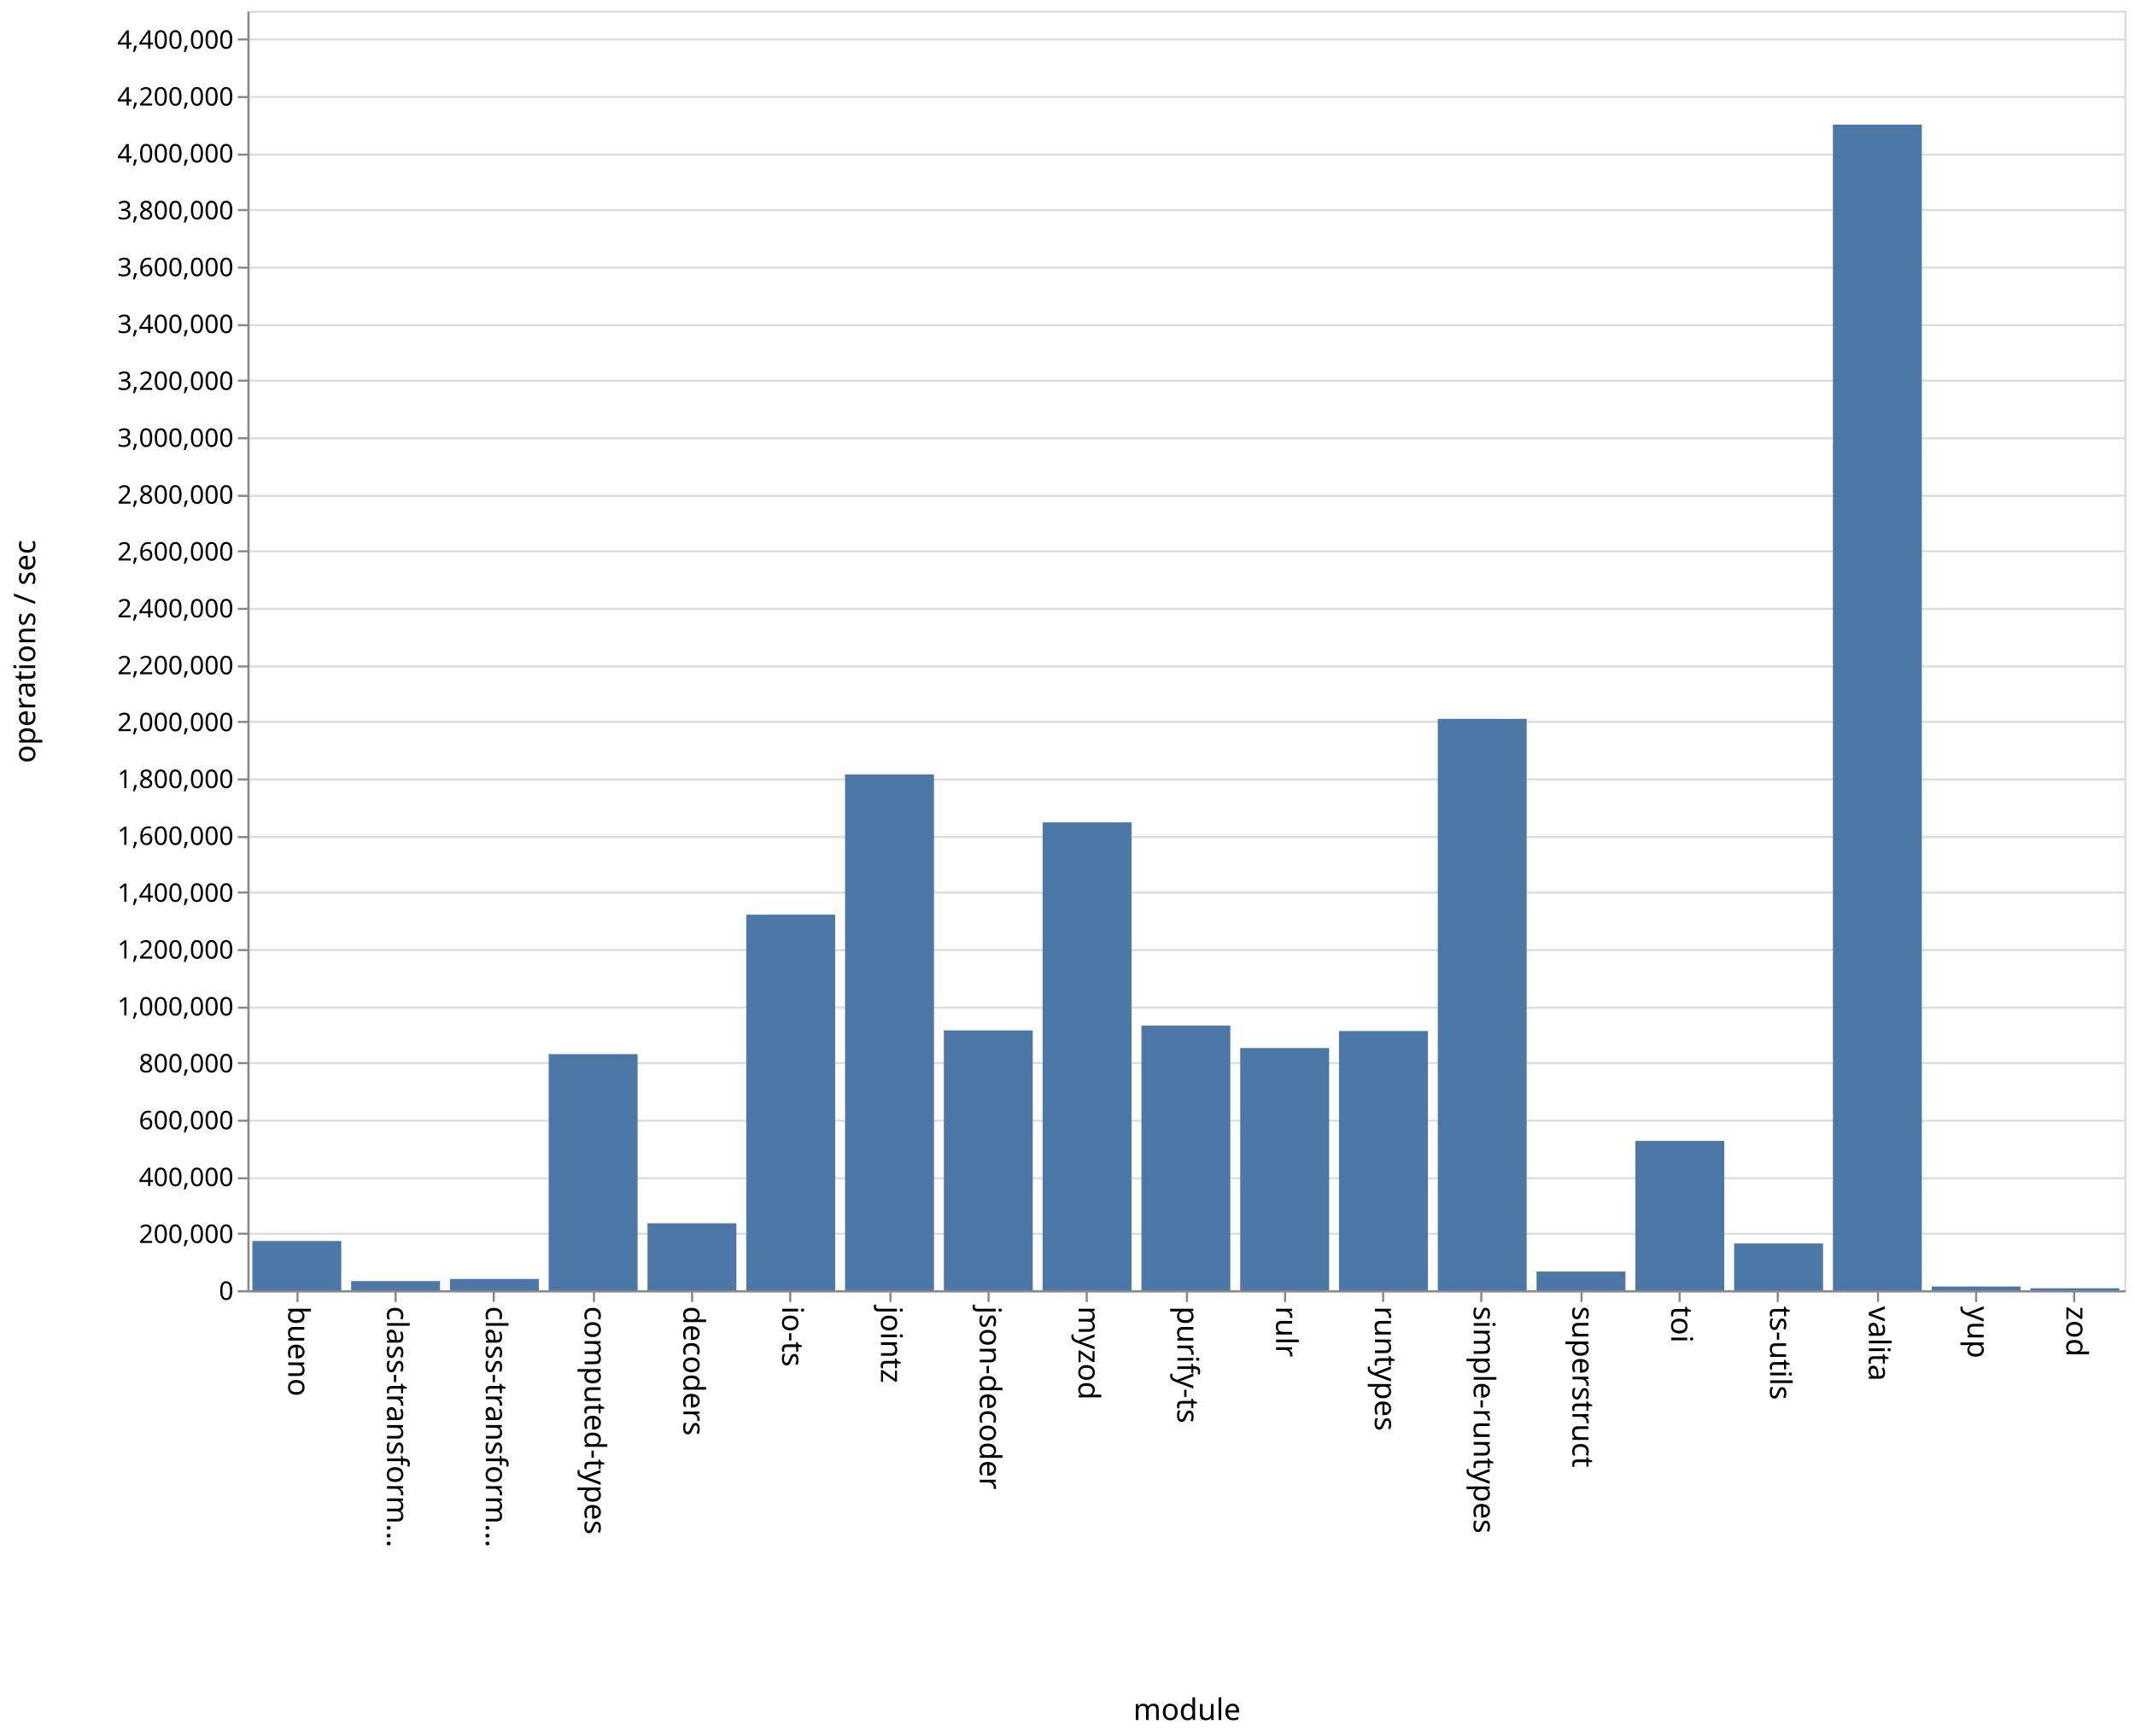
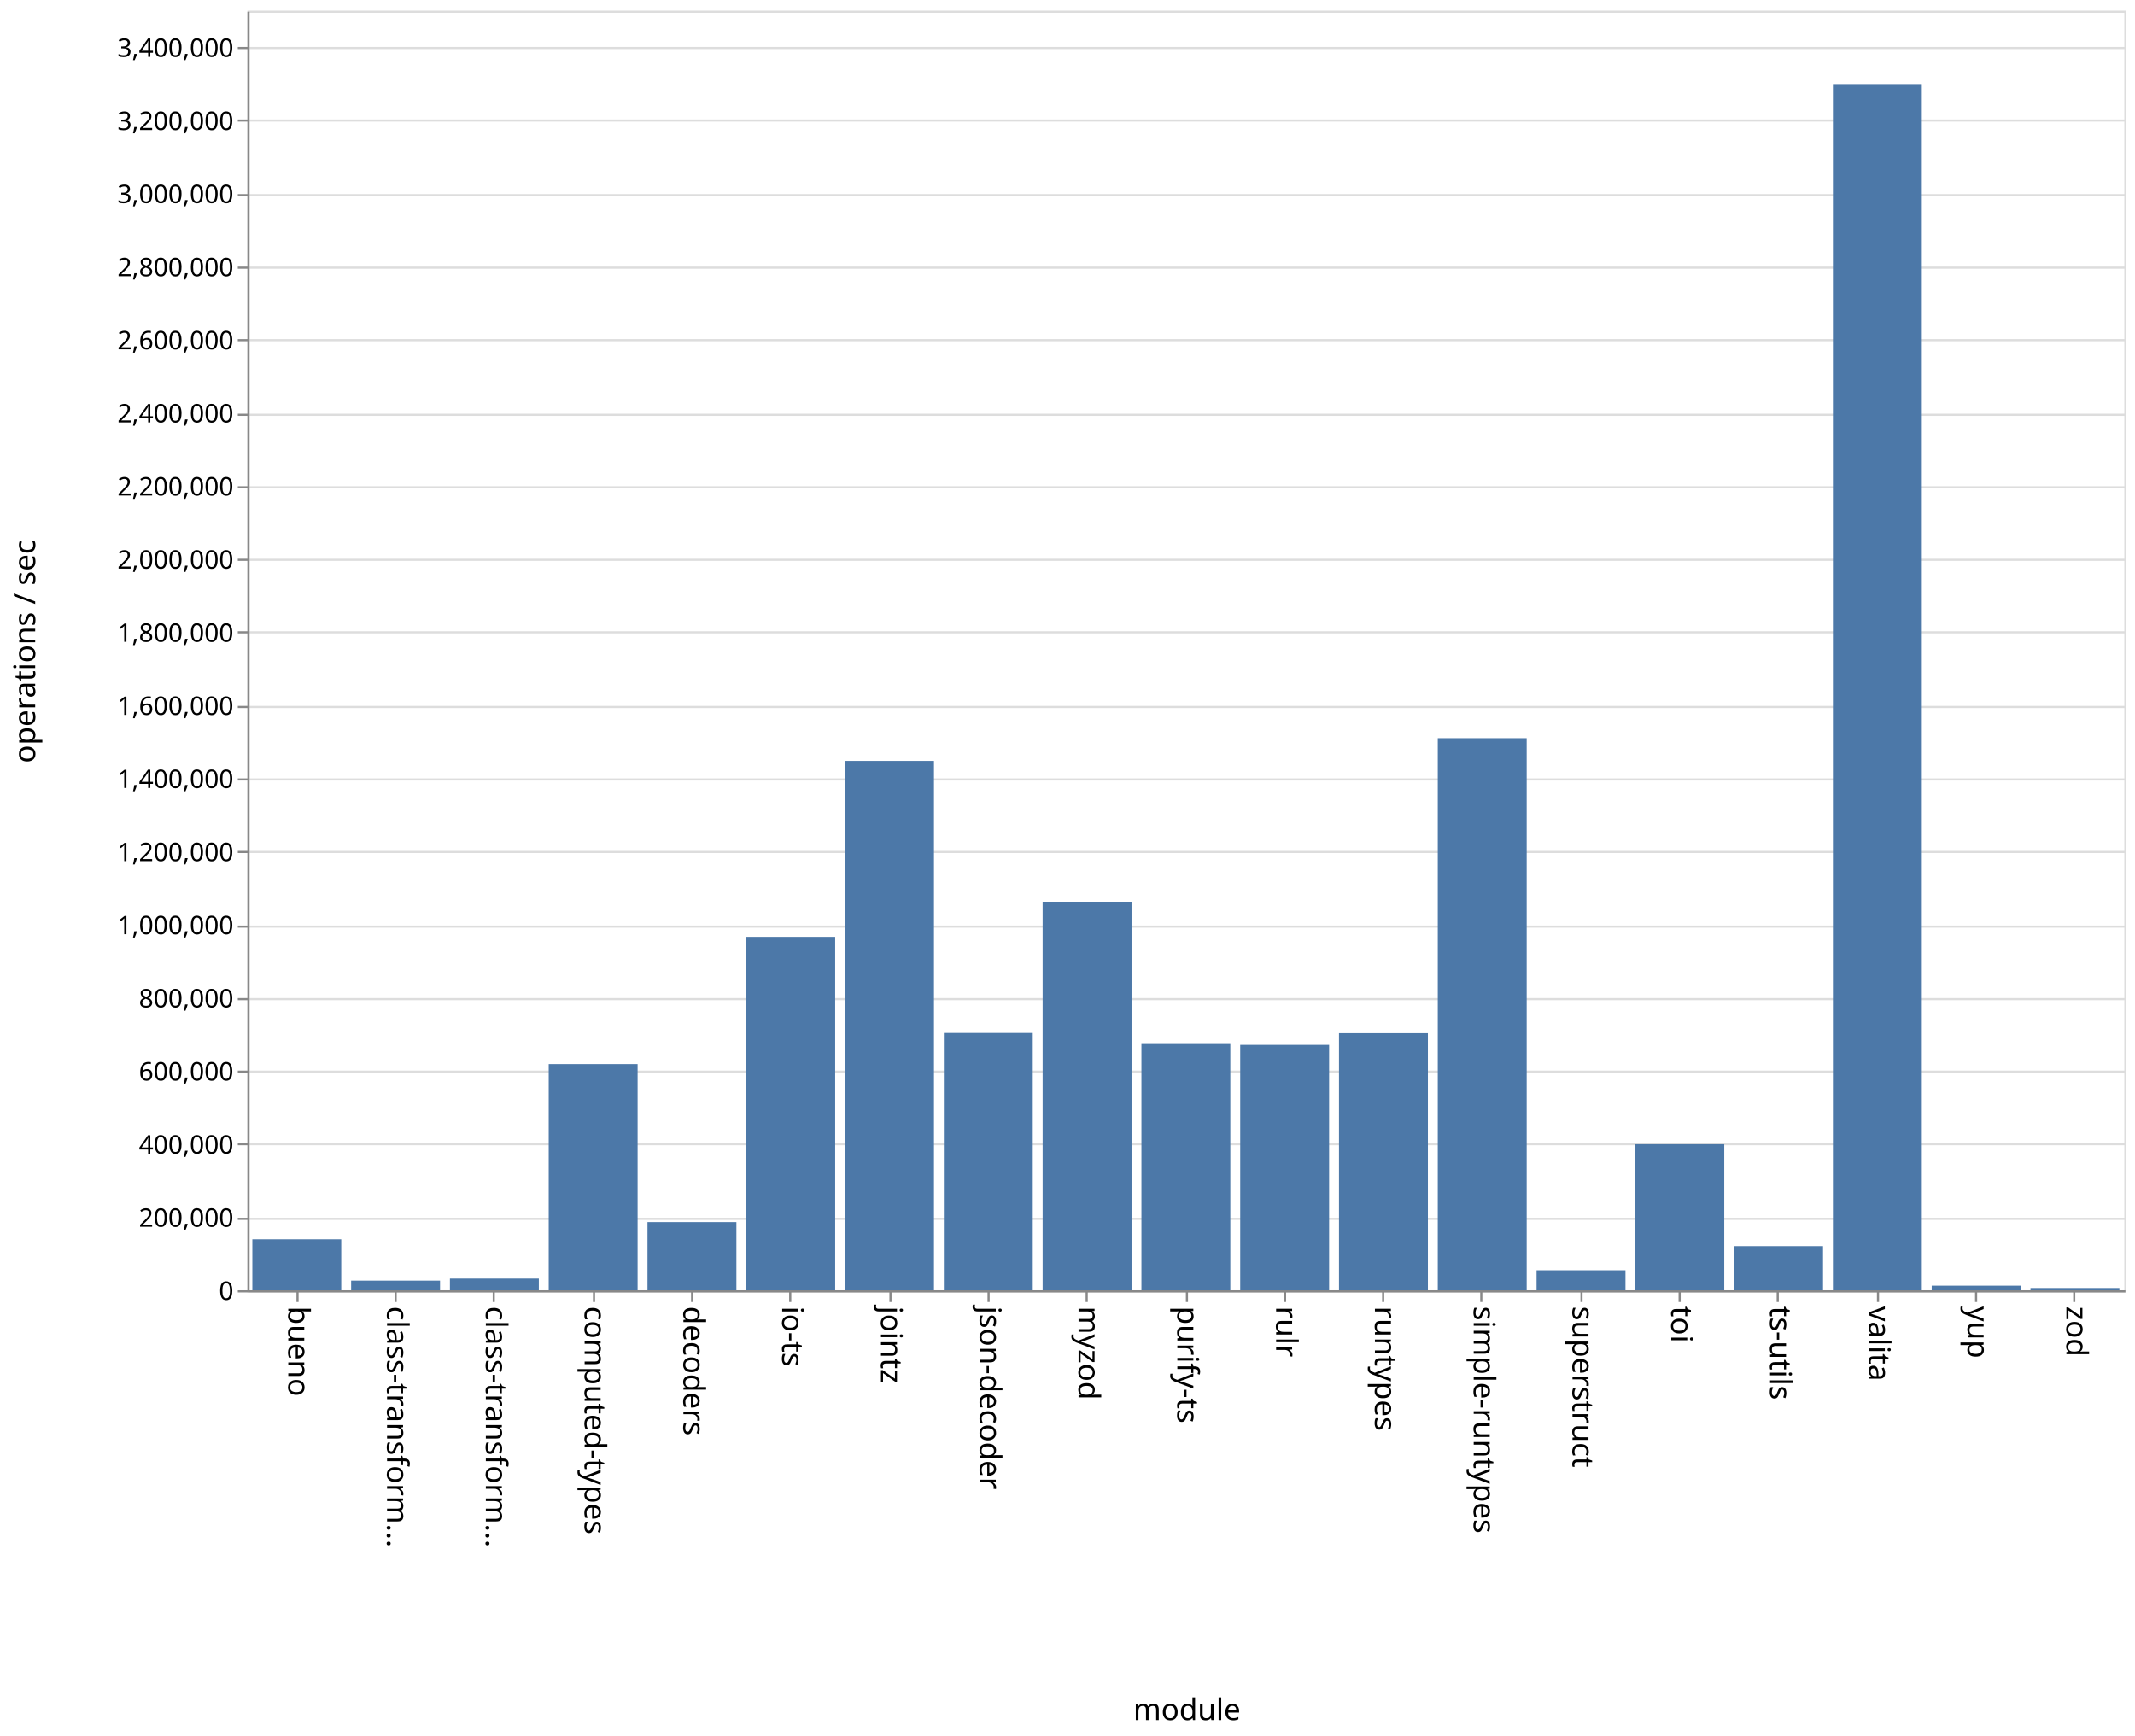
<svg xmlns="http://www.w3.org/2000/svg" class="marks" width="1001" height="814">
  <path fill="#fff" d="M0 0h1001v814H0z" />
  <g class="mark-group role-frame root" aria-roledescription="group mark container" fill="none" stroke-miterlimit="10">
    <path class="background" aria-hidden="true" d="M116.5 5.5h880v600h-880z" stroke="#ddd" />
-     <g class="mark-group role-axis" aria-roledescription="axis" aria-label="Y-axis for a linear scale with values from 0 to 4,500,000">
+     <g class="mark-group role-axis" aria-roledescription="axis" aria-label="Y-axis for a linear scale with values from 0 to 3,500,000">
      <path class="background" aria-hidden="true" d="M116.5 5.5z" pointer-events="none" />
      <g class="mark-rule role-axis-grid" pointer-events="none" stroke="#ddd">
-         <path d="M116.5 605.5h880M116.5 578.5h880M116.5 552.5h880M116.5 525.5h880M116.5 498.5h880M116.5 472.5h880M116.5 445.5h880M116.5 418.5h880M116.5 392.5h880M116.5 365.5h880M116.5 338.5h880M116.5 312.5h880M116.5 285.5h880M116.5 258.5h880M116.5 232.5h880M116.5 205.5h880M116.5 178.5h880M116.5 152.5h880M116.5 125.5h880M116.5 98.5h880M116.5 72.5h880M116.5 45.5h880M116.5 18.5h880" />
+         <path d="M116.5 605.5h880M116.5 571.5h880M116.5 536.5h880M116.5 502.5h880M116.5 468.5h880M116.5 434.5h880M116.5 399.5h880M116.5 365.5h880M116.5 331.5h880M116.5 296.5h880M116.5 262.5h880M116.5 228.5h880M116.5 194.5h880M116.5 159.5h880M116.5 125.5h880M116.5 91.5h880M116.5 56.5h880M116.5 22.5h880" />
      </g>
    </g>
    <g class="mark-group role-axis" aria-roledescription="axis" aria-label="X-axis titled 'module' for a discrete scale with 19 values: bueno, class-transformer-validator-async, class-transformer-validator-sync, computed-types, decoders, ending with zod">
      <path class="background" aria-hidden="true" d="M116.5 605.5z" pointer-events="none" />
      <g class="mark-rule role-axis-tick" pointer-events="none" stroke="#888">
        <path d="M139.5 605.5v5M185.5 605.5v5M231.5 605.5v5M278.5 605.5v5M324.5 605.5v5M370.5 605.5v5M417.5 605.5v5M463.5 605.5v5M509.5 605.5v5M556.5 605.5v5M602.5 605.5v5M648.5 605.5v5M694.5 605.5v5M741.5 605.5v5M787.5 605.5v5M833.5 605.5v5M880.5 605.5v5M926.5 605.5v5M972.5 605.5v5" />
      </g>
      <g class="mark-text role-axis-label" pointer-events="none" font-family="sans-serif" font-size="14" fill="#000">
        <text transform="rotate(90 -238.671 373.829)">bueno</text>
        <text transform="rotate(90 -215.513 396.987)">class-transform…</text>
        <text transform="rotate(90 -192.355 420.145)">class-transform…</text>
        <text transform="rotate(90 -169.197 443.303)">computed-types</text>
        <text transform="rotate(90 -146.04 466.46)">decoders</text>
        <text transform="rotate(90 -122.882 489.618)">io-ts</text>
        <text transform="rotate(90 -99.724 512.776)">jointz</text>
        <text transform="rotate(90 -76.566 535.934)">json-decoder</text>
        <text transform="rotate(90 -53.408 559.092)">myzod</text>
        <text transform="rotate(90 -30.25 582.25)">purify-ts</text>
        <text transform="rotate(90 -7.092 605.408)">rulr</text>
        <text transform="rotate(90 16.066 628.566)">runtypes</text>
        <text transform="rotate(90 39.224 651.724)">simple-runtypes</text>
        <text transform="rotate(90 62.382 674.882)">superstruct</text>
        <text transform="rotate(90 85.54 698.04)">toi</text>
        <text transform="rotate(90 108.697 721.197)">ts-utils</text>
        <text transform="rotate(90 131.855 744.355)">valita</text>
        <text transform="rotate(90 155.013 767.513)">yup</text>
        <text transform="rotate(90 178.171 790.671)">zod</text>
      </g>
      <path stroke="#888" d="M116.5 605.5h880" pointer-events="none" />
      <text text-anchor="middle" transform="translate(556.5 806.5)" font-family="sans-serif" font-size="14" fill="#000" pointer-events="none">module</text>
    </g>
-     <g class="mark-group role-axis" aria-roledescription="axis" aria-label="Y-axis titled 'operations / sec' for a linear scale with values from 0 to 4,500,000">
+     <g class="mark-group role-axis" aria-roledescription="axis" aria-label="Y-axis titled 'operations / sec' for a linear scale with values from 0 to 3,500,000">
      <path class="background" aria-hidden="true" d="M116.5 5.5z" pointer-events="none" />
      <g class="mark-rule role-axis-tick" pointer-events="none" stroke="#888">
-         <path d="M116.5 605.5h-5M116.5 578.5h-5M116.5 552.5h-5M116.5 525.5h-5M116.5 498.5h-5M116.5 472.5h-5M116.5 445.5h-5M116.5 418.5h-5M116.5 392.5h-5M116.5 365.5h-5M116.5 338.5h-5M116.5 312.5h-5M116.5 285.5h-5M116.5 258.5h-5M116.5 232.5h-5M116.5 205.5h-5M116.5 178.5h-5M116.5 152.5h-5M116.5 125.5h-5M116.5 98.5h-5M116.5 72.5h-5M116.5 45.5h-5M116.5 18.5h-5" />
+         <path d="M116.5 605.5h-5M116.5 571.5h-5M116.5 536.5h-5M116.5 502.5h-5M116.5 468.5h-5M116.5 434.5h-5M116.5 399.5h-5M116.5 365.5h-5M116.5 331.5h-5M116.5 296.5h-5M116.5 262.5h-5M116.5 228.5h-5M116.5 194.5h-5M116.5 159.5h-5M116.5 125.5h-5M116.5 91.5h-5M116.5 56.5h-5M116.5 22.5h-5" />
      </g>
      <g class="mark-text role-axis-label" pointer-events="none" text-anchor="end" font-family="sans-serif" font-size="12" fill="#000">
        <text transform="translate(109.5 609.5)">0</text>
-         <text transform="translate(109.5 582.833)">200,000</text>
-         <text transform="translate(109.5 556.167)">400,000</text>
-         <text transform="translate(109.5 529.5)">600,000</text>
-         <text transform="translate(109.5 502.833)">800,000</text>
-         <text transform="translate(109.5 476.167)">1,000,000</text>
-         <text transform="translate(109.5 449.5)">1,200,000</text>
-         <text transform="translate(109.5 422.833)">1,400,000</text>
-         <text transform="translate(109.5 396.167)">1,600,000</text>
-         <text transform="translate(109.5 369.5)">1,800,000</text>
-         <text transform="translate(109.5 342.833)">2,000,000</text>
-         <text transform="translate(109.5 316.167)">2,200,000</text>
-         <text transform="translate(109.5 289.5)">2,400,000</text>
-         <text transform="translate(109.5 262.833)">2,600,000</text>
-         <text transform="translate(109.5 236.167)">2,800,000</text>
-         <text transform="translate(109.5 209.5)">3,000,000</text>
-         <text transform="translate(109.5 182.833)">3,200,000</text>
-         <text transform="translate(109.5 156.167)">3,400,000</text>
-         <text transform="translate(109.5 129.5)">3,600,000</text>
-         <text transform="translate(109.5 102.833)">3,800,000</text>
-         <text transform="translate(109.5 76.167)">4,000,000</text>
-         <text transform="translate(109.5 49.5)">4,200,000</text>
-         <text transform="translate(109.5 22.833)">4,400,000</text>
+         <text transform="translate(109.5 575.214)">200,000</text>
+         <text transform="translate(109.5 540.929)">400,000</text>
+         <text transform="translate(109.5 506.643)">600,000</text>
+         <text transform="translate(109.5 472.357)">800,000</text>
+         <text transform="translate(109.5 438.071)">1,000,000</text>
+         <text transform="translate(109.5 403.786)">1,200,000</text>
+         <text transform="translate(109.5 369.5)">1,400,000</text>
+         <text transform="translate(109.5 335.214)">1,600,000</text>
+         <text transform="translate(109.5 300.929)">1,800,000</text>
+         <text transform="translate(109.5 266.643)">2,000,000</text>
+         <text transform="translate(109.5 232.357)">2,200,000</text>
+         <text transform="translate(109.5 198.071)">2,400,000</text>
+         <text transform="translate(109.5 163.786)">2,600,000</text>
+         <text transform="translate(109.5 129.5)">2,800,000</text>
+         <text transform="translate(109.5 95.214)">3,000,000</text>
+         <text transform="translate(109.5 60.929)">3,200,000</text>
+         <text transform="translate(109.5 26.643)">3,400,000</text>
      </g>
      <path stroke="#888" d="M116.5 605.5V5.5" pointer-events="none" />
      <text text-anchor="middle" transform="rotate(-90 161 144.5)" font-family="sans-serif" font-size="14" fill="#000" pointer-events="none">operations / sec</text>
    </g>
    <g class="mark-rect role-mark marks" aria-roledescription="rect mark container" fill="#4c78a8">
-       <path d="M118.316 581.912H160V605h-41.684zM164.632 600.696h41.684V605h-41.684zM210.947 599.694h41.685V605h-41.685zM257.263 494.277h41.684V605h-41.684zM303.579 573.596h41.684V605H303.58zM349.895 428.89h41.684V605h-41.684zM396.21 363.14h41.685V605H396.21zM442.526 483.158h41.685V605h-41.685zM488.842 385.603h41.684V605h-41.684zM535.158 480.904h41.684V605h-41.684zM581.474 491.412h41.684V605h-41.684zM627.79 483.454h41.684V605h-41.685zM674.105 337.057h41.684V605h-41.684zM720.421 596.233h41.684V605h-41.684zM766.737 534.965h41.684V605h-41.684zM813.053 583.068h41.684V605h-41.684zM859.368 58.424h41.685V605h-41.685zM905.684 603.254h41.684V605h-41.684zM952 604.062h41.684V605H952z" />
+       <path d="M118.316 581.083H160V605h-41.684zM164.632 600.465h41.684V605h-41.684zM210.947 599.506h41.685V605h-41.685zM257.263 498.955h41.684V605h-41.684zM303.579 573.028h41.684V605H303.58zM349.895 439.281h41.684V605h-41.684zM396.21 356.775h41.685V605H396.21zM442.526 484.342h41.685V605h-41.685zM488.842 422.815h41.684V605h-41.684zM535.158 489.525h41.684V605h-41.684zM581.474 489.926h41.684V605h-41.684zM627.79 484.451h41.684V605h-41.685zM674.105 346.123h41.684V605h-41.684zM720.421 595.605h41.684V605h-41.684zM766.737 536.517h41.684V605h-41.684zM813.053 584.303h41.684V605h-41.684zM859.368 39.404h41.685V605h-41.685zM905.684 602.837h41.684V605h-41.684zM952 603.945h41.684V605H952z" />
    </g>
  </g>
</svg>
